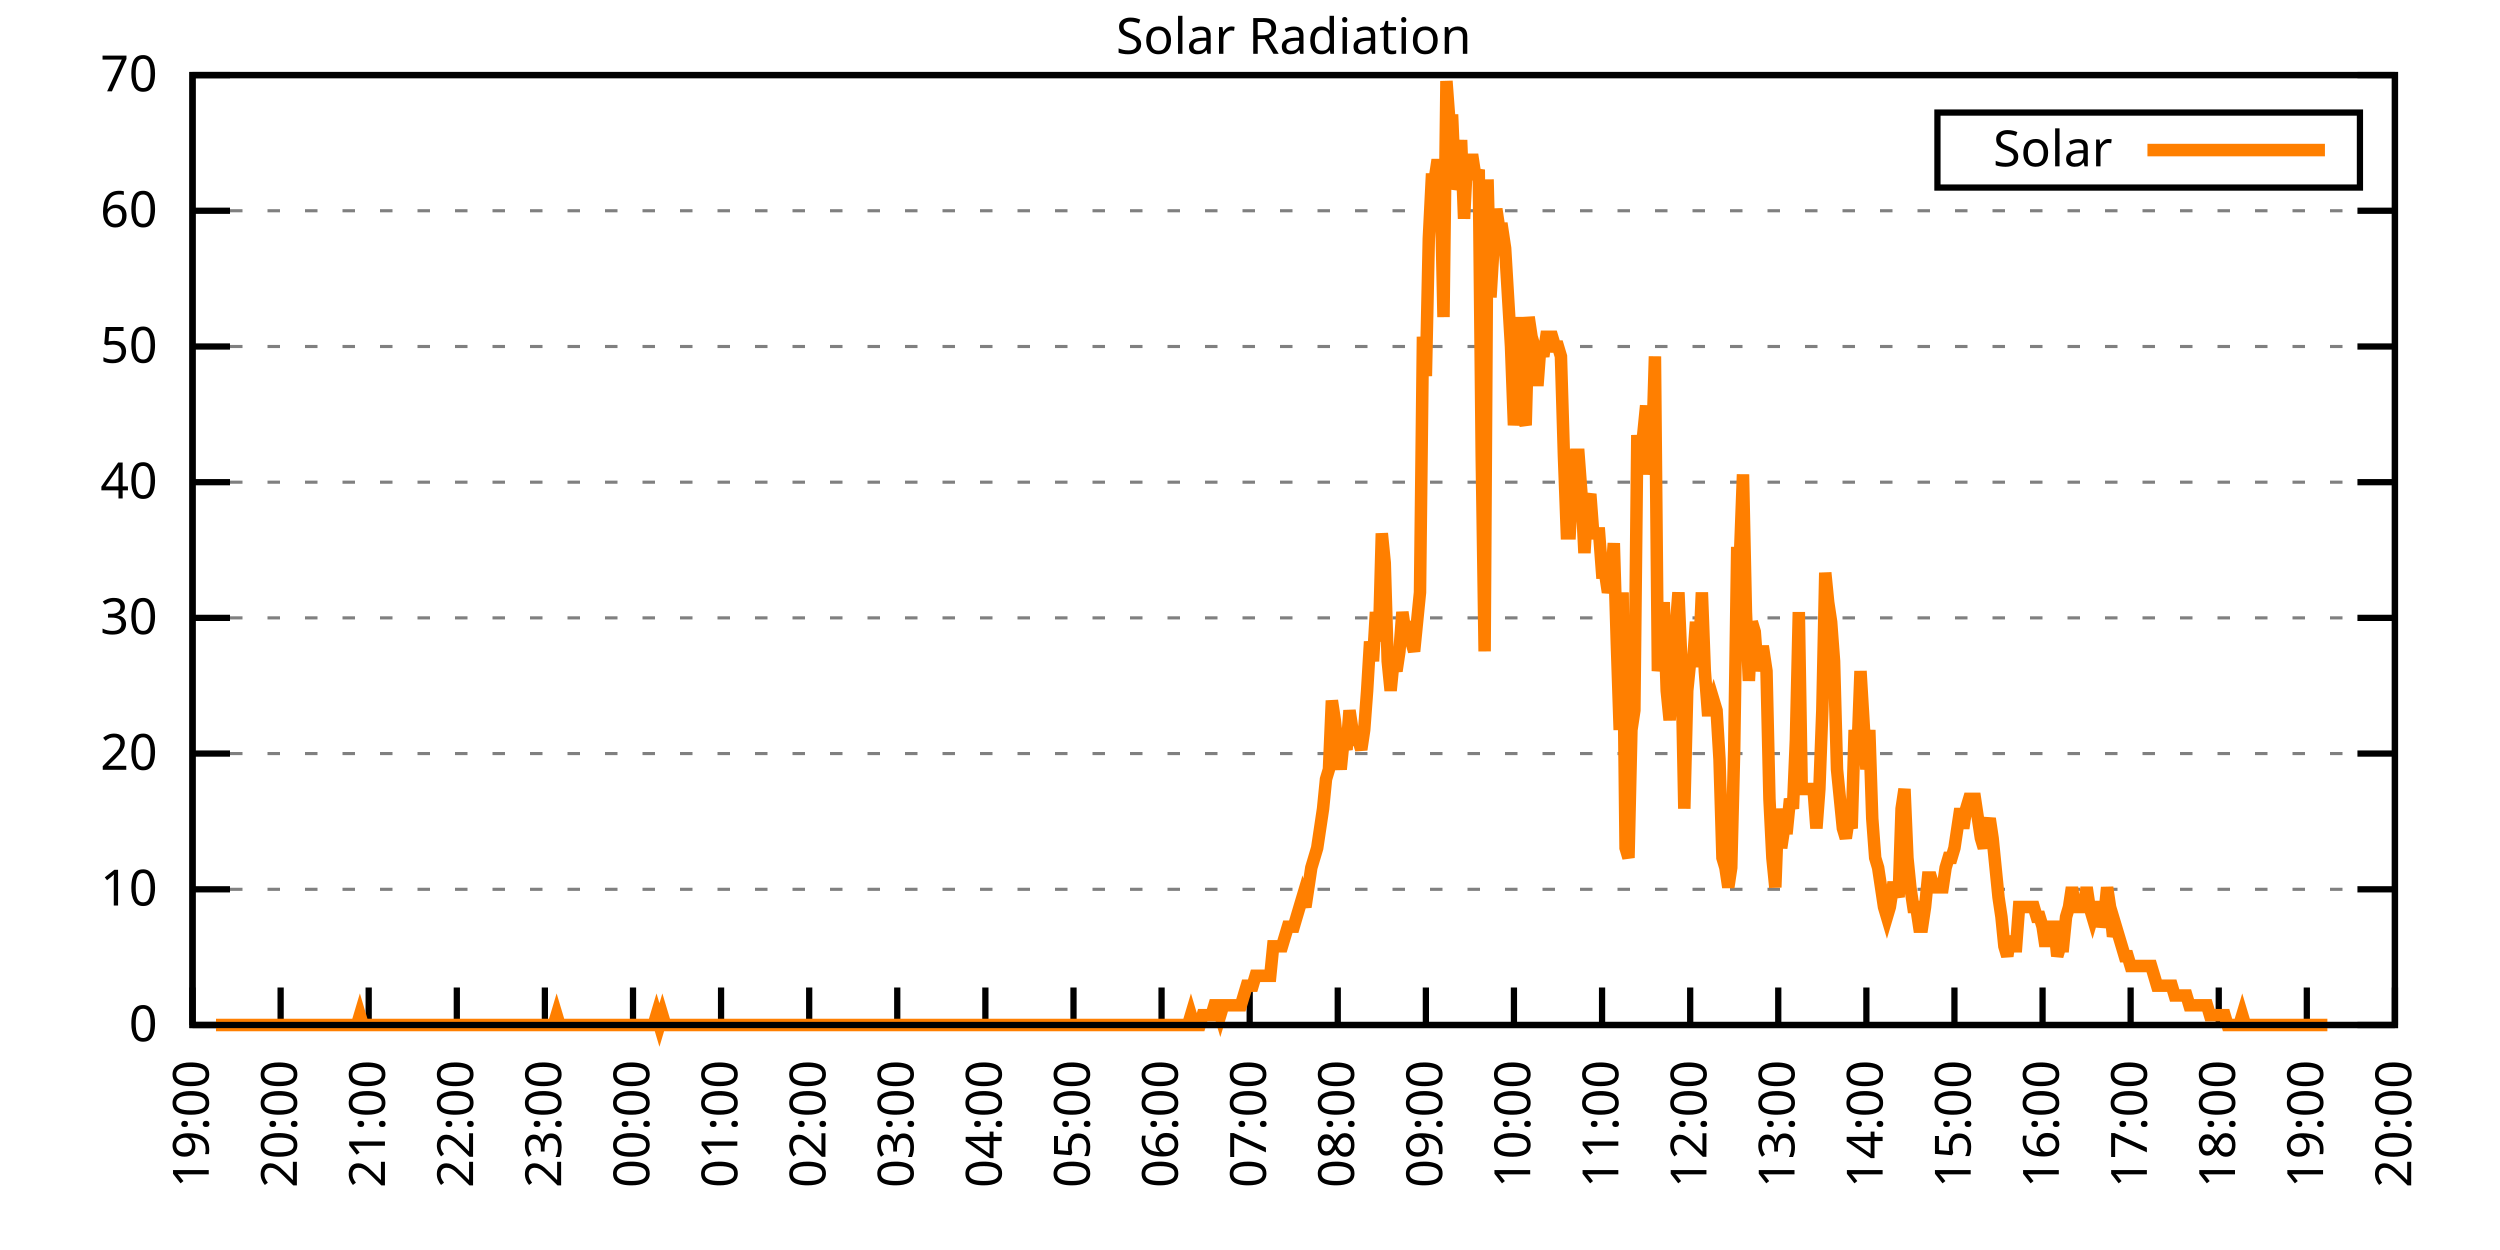
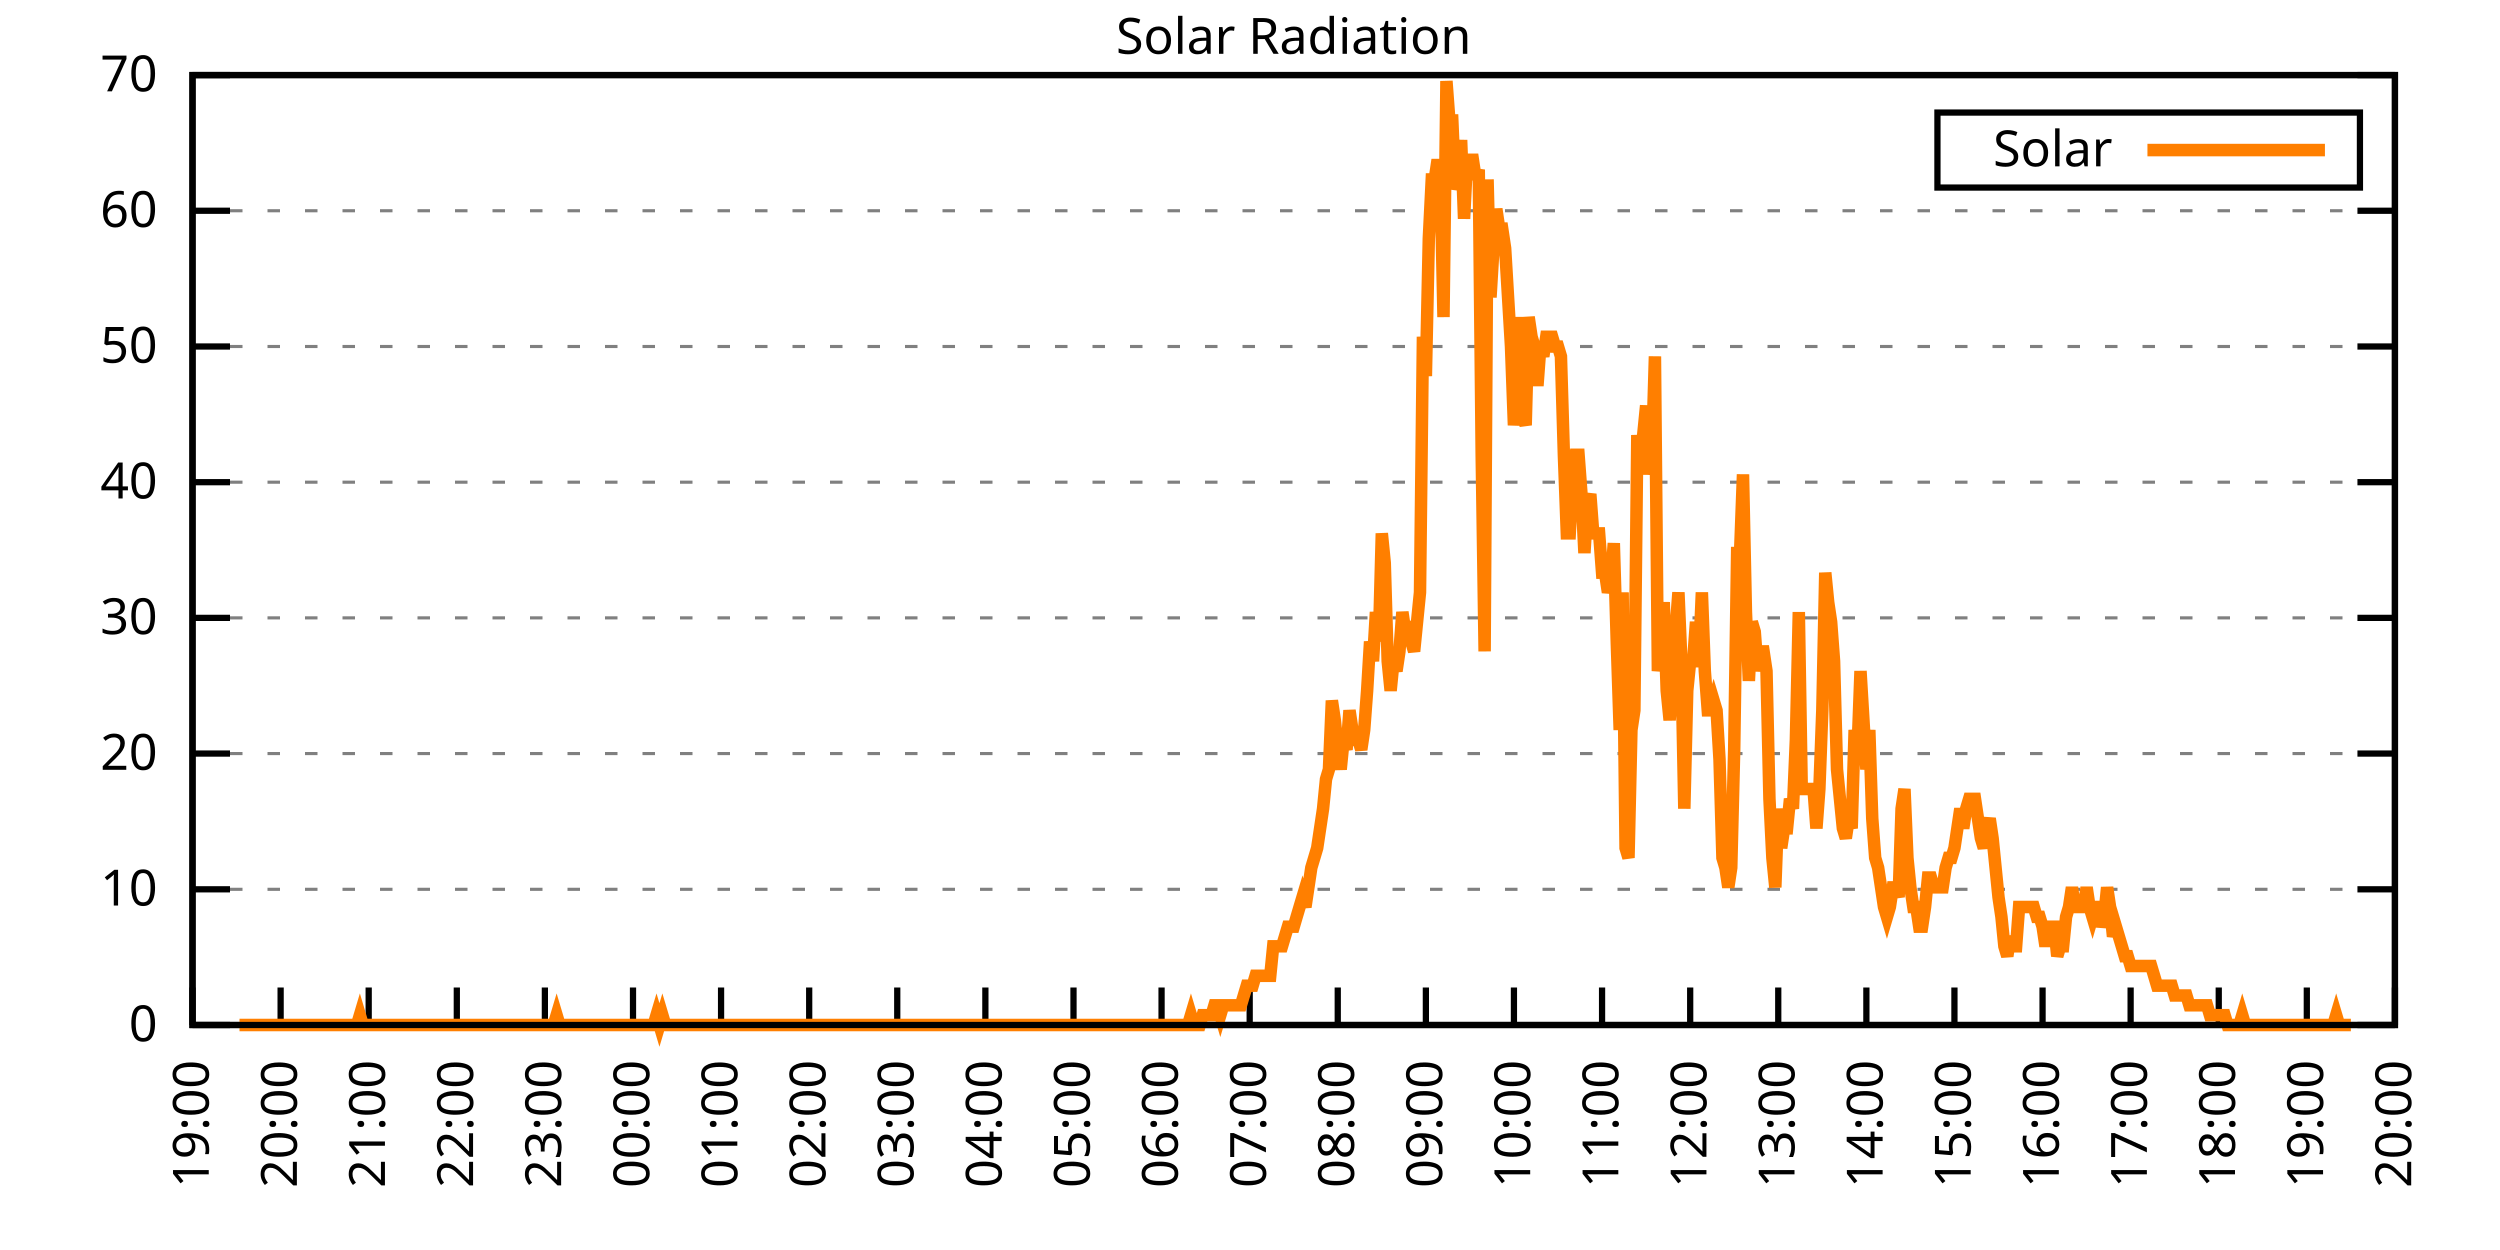
<svg xmlns="http://www.w3.org/2000/svg" xmlns:xlink="http://www.w3.org/1999/xlink" width="400" height="200" viewBox="0 0 400 200">
  <g id="gnuplot_canvas">
    <rect x="0" y="0" width="400" height="200" fill="none" />
    <defs>
      <circle id="gpDot" r="0.5" stroke-width="0.5" stroke="currentColor" />
      <path id="gpPt0" stroke-width="0.333" stroke="currentColor" d="M-1,0 h2 M0,-1 v2" />
      <path id="gpPt1" stroke-width="0.333" stroke="currentColor" d="M-1,-1 L1,1 M1,-1 L-1,1" />
      <path id="gpPt2" stroke-width="0.333" stroke="currentColor" d="M-1,0 L1,0 M0,-1 L0,1 M-1,-1 L1,1 M-1,1 L1,-1" />
      <rect id="gpPt3" stroke-width="0.333" stroke="currentColor" x="-1" y="-1" width="2" height="2" />
      <rect id="gpPt4" stroke-width="0.333" stroke="currentColor" fill="currentColor" x="-1" y="-1" width="2" height="2" />
      <circle id="gpPt5" stroke-width="0.333" stroke="currentColor" cx="0" cy="0" r="1" />
      <use xlink:href="#gpPt5" id="gpPt6" fill="currentColor" stroke="none" />
      <path id="gpPt7" stroke-width="0.333" stroke="currentColor" d="M0,-1.33 L-1.33,0.67 L1.33,0.67 z" />
      <use xlink:href="#gpPt7" id="gpPt8" fill="currentColor" stroke="none" />
      <use xlink:href="#gpPt7" id="gpPt9" stroke="currentColor" transform="rotate(180)" />
      <use xlink:href="#gpPt9" id="gpPt10" fill="currentColor" stroke="none" />
      <use xlink:href="#gpPt3" id="gpPt11" stroke="currentColor" transform="rotate(45)" />
      <use xlink:href="#gpPt11" id="gpPt12" fill="currentColor" stroke="none" />
      <path id="gpPt13" stroke-width="0.333" stroke="currentColor" d="M0,1.330 L1.265,0.411 L0.782,-1.067 L-0.782,-1.076 L-1.265,0.411 z" />
      <use xlink:href="#gpPt13" id="gpPt14" fill="currentColor" stroke="none" />
      <filter id="textbox" filterUnits="objectBoundingBox" x="0" y="0" height="1" width="1">
        <feFlood flood-color="white" flood-opacity="1" result="bgnd" />
        <feComposite in="SourceGraphic" in2="bgnd" operator="atop" />
      </filter>
      <filter id="greybox" filterUnits="objectBoundingBox" x="0" y="0" height="1" width="1">
        <feFlood flood-color="lightgrey" flood-opacity="1" result="grey" />
        <feComposite in="SourceGraphic" in2="grey" operator="atop" />
      </filter>
    </defs>
    <g fill="none" color="white" stroke="currentColor" stroke-width="1.00" stroke-linecap="butt" stroke-linejoin="miter">
</g>
    <g fill="none" color="black" stroke="currentColor" stroke-width="1.00" stroke-linecap="butt" stroke-linejoin="miter">
      <g stroke="none" shape-rendering="crispEdges">
        <polygon fill="rgb(255, 255, 255)" points="30.80,164.00 383.18,164.00 383.18,12.02 30.80,12.02 " />
      </g>
    </g>
    <g fill="none" color="black" stroke="currentColor" stroke-width="1.00" stroke-linecap="butt" stroke-linejoin="miter">
</g>
    <g fill="none" color="black" stroke="black" stroke-width="0.50" stroke-linecap="butt" stroke-linejoin="miter">
</g>
    <g fill="none" color="gray" stroke="currentColor" stroke-width="0.50" stroke-linecap="butt" stroke-linejoin="miter">
      <path stroke="gray" stroke-dasharray="2,4" class="gridline" d="M30.80,164.00 L383.19,164.00  " />
    </g>
    <g fill="none" color="gray" stroke="gray" stroke-width="1.00" stroke-linecap="butt" stroke-linejoin="miter">
</g>
    <g fill="none" color="black" stroke="currentColor" stroke-width="1.00" stroke-linecap="butt" stroke-linejoin="miter">
      <path stroke="black" d="M30.80,164.00 L36.80,164.00 M383.19,164.00 L377.19,164.00  " />
      <g transform="translate(25.20,166.60)" stroke="none" fill="black" font-family="Sans" font-size="8.00" text-anchor="end">
        <text>
          <tspan font-family="Sans"> 0</tspan>
        </text>
      </g>
    </g>
    <g fill="none" color="black" stroke="currentColor" stroke-width="1.00" stroke-linecap="butt" stroke-linejoin="miter">
</g>
    <g fill="none" color="black" stroke="black" stroke-width="0.50" stroke-linecap="butt" stroke-linejoin="miter">
</g>
    <g fill="none" color="gray" stroke="currentColor" stroke-width="0.50" stroke-linecap="butt" stroke-linejoin="miter">
      <path stroke="gray" stroke-dasharray="2,4" class="gridline" d="M30.80,142.29 L383.19,142.29  " />
    </g>
    <g fill="none" color="gray" stroke="gray" stroke-width="1.00" stroke-linecap="butt" stroke-linejoin="miter">
</g>
    <g fill="none" color="black" stroke="currentColor" stroke-width="1.00" stroke-linecap="butt" stroke-linejoin="miter">
      <path stroke="black" d="M30.80,142.29 L36.80,142.29 M383.19,142.29 L377.19,142.29  " />
      <g transform="translate(25.20,144.89)" stroke="none" fill="black" font-family="Sans" font-size="8.00" text-anchor="end">
        <text>
          <tspan font-family="Sans"> 10</tspan>
        </text>
      </g>
    </g>
    <g fill="none" color="black" stroke="currentColor" stroke-width="1.00" stroke-linecap="butt" stroke-linejoin="miter">
</g>
    <g fill="none" color="black" stroke="black" stroke-width="0.50" stroke-linecap="butt" stroke-linejoin="miter">
</g>
    <g fill="none" color="gray" stroke="currentColor" stroke-width="0.50" stroke-linecap="butt" stroke-linejoin="miter">
      <path stroke="gray" stroke-dasharray="2,4" class="gridline" d="M30.80,120.57 L383.19,120.57  " />
    </g>
    <g fill="none" color="gray" stroke="gray" stroke-width="1.00" stroke-linecap="butt" stroke-linejoin="miter">
</g>
    <g fill="none" color="black" stroke="currentColor" stroke-width="1.00" stroke-linecap="butt" stroke-linejoin="miter">
      <path stroke="black" d="M30.80,120.57 L36.80,120.57 M383.19,120.57 L377.19,120.57  " />
      <g transform="translate(25.20,123.17)" stroke="none" fill="black" font-family="Sans" font-size="8.00" text-anchor="end">
        <text>
          <tspan font-family="Sans"> 20</tspan>
        </text>
      </g>
    </g>
    <g fill="none" color="black" stroke="currentColor" stroke-width="1.00" stroke-linecap="butt" stroke-linejoin="miter">
</g>
    <g fill="none" color="black" stroke="black" stroke-width="0.50" stroke-linecap="butt" stroke-linejoin="miter">
</g>
    <g fill="none" color="gray" stroke="currentColor" stroke-width="0.50" stroke-linecap="butt" stroke-linejoin="miter">
      <path stroke="gray" stroke-dasharray="2,4" class="gridline" d="M30.80,98.86 L383.19,98.86  " />
    </g>
    <g fill="none" color="gray" stroke="gray" stroke-width="1.00" stroke-linecap="butt" stroke-linejoin="miter">
</g>
    <g fill="none" color="black" stroke="currentColor" stroke-width="1.00" stroke-linecap="butt" stroke-linejoin="miter">
      <path stroke="black" d="M30.80,98.86 L36.80,98.86 M383.19,98.86 L377.19,98.86  " />
      <g transform="translate(25.20,101.46)" stroke="none" fill="black" font-family="Sans" font-size="8.00" text-anchor="end">
        <text>
          <tspan font-family="Sans"> 30</tspan>
        </text>
      </g>
    </g>
    <g fill="none" color="black" stroke="currentColor" stroke-width="1.00" stroke-linecap="butt" stroke-linejoin="miter">
</g>
    <g fill="none" color="black" stroke="black" stroke-width="0.50" stroke-linecap="butt" stroke-linejoin="miter">
</g>
    <g fill="none" color="gray" stroke="currentColor" stroke-width="0.50" stroke-linecap="butt" stroke-linejoin="miter">
      <path stroke="gray" stroke-dasharray="2,4" class="gridline" d="M30.80,77.15 L383.19,77.15  " />
    </g>
    <g fill="none" color="gray" stroke="gray" stroke-width="1.00" stroke-linecap="butt" stroke-linejoin="miter">
</g>
    <g fill="none" color="black" stroke="currentColor" stroke-width="1.00" stroke-linecap="butt" stroke-linejoin="miter">
      <path stroke="black" d="M30.80,77.15 L36.80,77.15 M383.19,77.15 L377.19,77.15  " />
      <g transform="translate(25.20,79.75)" stroke="none" fill="black" font-family="Sans" font-size="8.00" text-anchor="end">
        <text>
          <tspan font-family="Sans"> 40</tspan>
        </text>
      </g>
    </g>
    <g fill="none" color="black" stroke="currentColor" stroke-width="1.00" stroke-linecap="butt" stroke-linejoin="miter">
</g>
    <g fill="none" color="black" stroke="black" stroke-width="0.50" stroke-linecap="butt" stroke-linejoin="miter">
</g>
    <g fill="none" color="gray" stroke="currentColor" stroke-width="0.50" stroke-linecap="butt" stroke-linejoin="miter">
      <path stroke="gray" stroke-dasharray="2,4" class="gridline" d="M30.80,55.44 L383.19,55.44  " />
    </g>
    <g fill="none" color="gray" stroke="gray" stroke-width="1.00" stroke-linecap="butt" stroke-linejoin="miter">
</g>
    <g fill="none" color="black" stroke="currentColor" stroke-width="1.00" stroke-linecap="butt" stroke-linejoin="miter">
      <path stroke="black" d="M30.80,55.44 L36.80,55.44 M383.19,55.44 L377.19,55.44  " />
      <g transform="translate(25.20,58.04)" stroke="none" fill="black" font-family="Sans" font-size="8.00" text-anchor="end">
        <text>
          <tspan font-family="Sans"> 50</tspan>
        </text>
      </g>
    </g>
    <g fill="none" color="black" stroke="currentColor" stroke-width="1.00" stroke-linecap="butt" stroke-linejoin="miter">
</g>
    <g fill="none" color="black" stroke="black" stroke-width="0.50" stroke-linecap="butt" stroke-linejoin="miter">
</g>
    <g fill="none" color="gray" stroke="currentColor" stroke-width="0.50" stroke-linecap="butt" stroke-linejoin="miter">
      <path stroke="gray" stroke-dasharray="2,4" class="gridline" d="M30.80,33.72 L383.19,33.72  " />
    </g>
    <g fill="none" color="gray" stroke="gray" stroke-width="1.00" stroke-linecap="butt" stroke-linejoin="miter">
</g>
    <g fill="none" color="black" stroke="currentColor" stroke-width="1.00" stroke-linecap="butt" stroke-linejoin="miter">
      <path stroke="black" d="M30.80,33.72 L36.80,33.72 M383.19,33.72 L377.19,33.72  " />
      <g transform="translate(25.20,36.32)" stroke="none" fill="black" font-family="Sans" font-size="8.00" text-anchor="end">
        <text>
          <tspan font-family="Sans"> 60</tspan>
        </text>
      </g>
    </g>
    <g fill="none" color="black" stroke="currentColor" stroke-width="1.00" stroke-linecap="butt" stroke-linejoin="miter">
</g>
    <g fill="none" color="black" stroke="black" stroke-width="0.50" stroke-linecap="butt" stroke-linejoin="miter">
</g>
    <g fill="none" color="gray" stroke="currentColor" stroke-width="0.50" stroke-linecap="butt" stroke-linejoin="miter">
      <path stroke="gray" stroke-dasharray="2,4" class="gridline" d="M30.80,12.01 L383.19,12.01  " />
    </g>
    <g fill="none" color="gray" stroke="gray" stroke-width="1.00" stroke-linecap="butt" stroke-linejoin="miter">
</g>
    <g fill="none" color="black" stroke="currentColor" stroke-width="1.00" stroke-linecap="butt" stroke-linejoin="miter">
      <path stroke="black" d="M30.80,12.01 L36.80,12.01 M383.19,12.01 L377.19,12.01  " />
      <g transform="translate(25.20,14.61)" stroke="none" fill="black" font-family="Sans" font-size="8.00" text-anchor="end">
        <text>
          <tspan font-family="Sans"> 70</tspan>
        </text>
      </g>
    </g>
    <g fill="none" color="black" stroke="currentColor" stroke-width="1.00" stroke-linecap="butt" stroke-linejoin="miter">
      <path stroke="black" d="M30.80,164.00 L30.80,158.00  " />
      <g transform="translate(33.40,169.60) rotate(270.00)" stroke="none" fill="black" font-family="Sans" font-size="8.00" text-anchor="end">
        <text>
          <tspan font-family="Sans">19:00</tspan>
        </text>
      </g>
    </g>
    <g fill="none" color="black" stroke="currentColor" stroke-width="1.00" stroke-linecap="butt" stroke-linejoin="miter">
      <path stroke="black" d="M44.90,164.00 L44.90,158.00  " />
      <g transform="translate(47.50,169.60) rotate(270.00)" stroke="none" fill="black" font-family="Sans" font-size="8.00" text-anchor="end">
        <text>
          <tspan font-family="Sans">20:00</tspan>
        </text>
      </g>
    </g>
    <g fill="none" color="black" stroke="currentColor" stroke-width="1.00" stroke-linecap="butt" stroke-linejoin="miter">
      <path stroke="black" d="M58.99,164.00 L58.99,158.00  " />
      <g transform="translate(61.59,169.60) rotate(270.00)" stroke="none" fill="black" font-family="Sans" font-size="8.00" text-anchor="end">
        <text>
          <tspan font-family="Sans">21:00</tspan>
        </text>
      </g>
    </g>
    <g fill="none" color="black" stroke="currentColor" stroke-width="1.00" stroke-linecap="butt" stroke-linejoin="miter">
      <path stroke="black" d="M73.09,164.00 L73.09,158.00  " />
      <g transform="translate(75.69,169.60) rotate(270.00)" stroke="none" fill="black" font-family="Sans" font-size="8.00" text-anchor="end">
        <text>
          <tspan font-family="Sans">22:00</tspan>
        </text>
      </g>
    </g>
    <g fill="none" color="black" stroke="currentColor" stroke-width="1.00" stroke-linecap="butt" stroke-linejoin="miter">
      <path stroke="black" d="M87.18,164.00 L87.18,158.00  " />
      <g transform="translate(89.78,169.60) rotate(270.00)" stroke="none" fill="black" font-family="Sans" font-size="8.00" text-anchor="end">
        <text>
          <tspan font-family="Sans">23:00</tspan>
        </text>
      </g>
    </g>
    <g fill="none" color="black" stroke="currentColor" stroke-width="1.00" stroke-linecap="butt" stroke-linejoin="miter">
      <path stroke="black" d="M101.28,164.00 L101.28,158.00  " />
      <g transform="translate(103.88,169.60) rotate(270.00)" stroke="none" fill="black" font-family="Sans" font-size="8.00" text-anchor="end">
        <text>
          <tspan font-family="Sans">00:00</tspan>
        </text>
      </g>
    </g>
    <g fill="none" color="black" stroke="currentColor" stroke-width="1.00" stroke-linecap="butt" stroke-linejoin="miter">
      <path stroke="black" d="M115.37,164.00 L115.37,158.00  " />
      <g transform="translate(117.97,169.60) rotate(270.00)" stroke="none" fill="black" font-family="Sans" font-size="8.00" text-anchor="end">
        <text>
          <tspan font-family="Sans">01:00</tspan>
        </text>
      </g>
    </g>
    <g fill="none" color="black" stroke="currentColor" stroke-width="1.00" stroke-linecap="butt" stroke-linejoin="miter">
      <path stroke="black" d="M129.47,164.00 L129.47,158.00  " />
      <g transform="translate(132.07,169.60) rotate(270.00)" stroke="none" fill="black" font-family="Sans" font-size="8.00" text-anchor="end">
        <text>
          <tspan font-family="Sans">02:00</tspan>
        </text>
      </g>
    </g>
    <g fill="none" color="black" stroke="currentColor" stroke-width="1.00" stroke-linecap="butt" stroke-linejoin="miter">
      <path stroke="black" d="M143.56,164.00 L143.56,158.00  " />
      <g transform="translate(146.16,169.60) rotate(270.00)" stroke="none" fill="black" font-family="Sans" font-size="8.00" text-anchor="end">
        <text>
          <tspan font-family="Sans">03:00</tspan>
        </text>
      </g>
    </g>
    <g fill="none" color="black" stroke="currentColor" stroke-width="1.00" stroke-linecap="butt" stroke-linejoin="miter">
      <path stroke="black" d="M157.66,164.00 L157.66,158.00  " />
      <g transform="translate(160.26,169.60) rotate(270.00)" stroke="none" fill="black" font-family="Sans" font-size="8.00" text-anchor="end">
        <text>
          <tspan font-family="Sans">04:00</tspan>
        </text>
      </g>
    </g>
    <g fill="none" color="black" stroke="currentColor" stroke-width="1.00" stroke-linecap="butt" stroke-linejoin="miter">
      <path stroke="black" d="M171.76,164.00 L171.76,158.00  " />
      <g transform="translate(174.36,169.60) rotate(270.00)" stroke="none" fill="black" font-family="Sans" font-size="8.00" text-anchor="end">
        <text>
          <tspan font-family="Sans">05:00</tspan>
        </text>
      </g>
    </g>
    <g fill="none" color="black" stroke="currentColor" stroke-width="1.00" stroke-linecap="butt" stroke-linejoin="miter">
      <path stroke="black" d="M185.85,164.00 L185.85,158.00  " />
      <g transform="translate(188.45,169.60) rotate(270.00)" stroke="none" fill="black" font-family="Sans" font-size="8.00" text-anchor="end">
        <text>
          <tspan font-family="Sans">06:00</tspan>
        </text>
      </g>
    </g>
    <g fill="none" color="black" stroke="currentColor" stroke-width="1.00" stroke-linecap="butt" stroke-linejoin="miter">
      <path stroke="black" d="M199.95,164.00 L199.95,158.00  " />
      <g transform="translate(202.55,169.60) rotate(270.00)" stroke="none" fill="black" font-family="Sans" font-size="8.00" text-anchor="end">
        <text>
          <tspan font-family="Sans">07:00</tspan>
        </text>
      </g>
    </g>
    <g fill="none" color="black" stroke="currentColor" stroke-width="1.00" stroke-linecap="butt" stroke-linejoin="miter">
      <path stroke="black" d="M214.04,164.00 L214.04,158.00  " />
      <g transform="translate(216.64,169.60) rotate(270.00)" stroke="none" fill="black" font-family="Sans" font-size="8.00" text-anchor="end">
        <text>
          <tspan font-family="Sans">08:00</tspan>
        </text>
      </g>
    </g>
    <g fill="none" color="black" stroke="currentColor" stroke-width="1.00" stroke-linecap="butt" stroke-linejoin="miter">
      <path stroke="black" d="M228.14,164.00 L228.14,158.00  " />
      <g transform="translate(230.74,169.60) rotate(270.00)" stroke="none" fill="black" font-family="Sans" font-size="8.00" text-anchor="end">
        <text>
          <tspan font-family="Sans">09:00</tspan>
        </text>
      </g>
    </g>
    <g fill="none" color="black" stroke="currentColor" stroke-width="1.00" stroke-linecap="butt" stroke-linejoin="miter">
      <path stroke="black" d="M242.23,164.00 L242.23,158.00  " />
      <g transform="translate(244.83,169.60) rotate(270.00)" stroke="none" fill="black" font-family="Sans" font-size="8.00" text-anchor="end">
        <text>
          <tspan font-family="Sans">10:00</tspan>
        </text>
      </g>
    </g>
    <g fill="none" color="black" stroke="currentColor" stroke-width="1.00" stroke-linecap="butt" stroke-linejoin="miter">
      <path stroke="black" d="M256.33,164.00 L256.33,158.00  " />
      <g transform="translate(258.93,169.60) rotate(270.00)" stroke="none" fill="black" font-family="Sans" font-size="8.00" text-anchor="end">
        <text>
          <tspan font-family="Sans">11:00</tspan>
        </text>
      </g>
    </g>
    <g fill="none" color="black" stroke="currentColor" stroke-width="1.00" stroke-linecap="butt" stroke-linejoin="miter">
      <path stroke="black" d="M270.43,164.00 L270.43,158.00  " />
      <g transform="translate(273.03,169.60) rotate(270.00)" stroke="none" fill="black" font-family="Sans" font-size="8.00" text-anchor="end">
        <text>
          <tspan font-family="Sans">12:00</tspan>
        </text>
      </g>
    </g>
    <g fill="none" color="black" stroke="currentColor" stroke-width="1.00" stroke-linecap="butt" stroke-linejoin="miter">
      <path stroke="black" d="M284.52,164.00 L284.52,158.00  " />
      <g transform="translate(287.12,169.60) rotate(270.00)" stroke="none" fill="black" font-family="Sans" font-size="8.00" text-anchor="end">
        <text>
          <tspan font-family="Sans">13:00</tspan>
        </text>
      </g>
    </g>
    <g fill="none" color="black" stroke="currentColor" stroke-width="1.00" stroke-linecap="butt" stroke-linejoin="miter">
      <path stroke="black" d="M298.62,164.00 L298.62,158.00  " />
      <g transform="translate(301.22,169.60) rotate(270.00)" stroke="none" fill="black" font-family="Sans" font-size="8.00" text-anchor="end">
        <text>
          <tspan font-family="Sans">14:00</tspan>
        </text>
      </g>
    </g>
    <g fill="none" color="black" stroke="currentColor" stroke-width="1.00" stroke-linecap="butt" stroke-linejoin="miter">
      <path stroke="black" d="M312.71,164.00 L312.71,158.00  " />
      <g transform="translate(315.31,169.60) rotate(270.00)" stroke="none" fill="black" font-family="Sans" font-size="8.00" text-anchor="end">
        <text>
          <tspan font-family="Sans">15:00</tspan>
        </text>
      </g>
    </g>
    <g fill="none" color="black" stroke="currentColor" stroke-width="1.00" stroke-linecap="butt" stroke-linejoin="miter">
      <path stroke="black" d="M326.81,164.00 L326.81,158.00  " />
      <g transform="translate(329.41,169.60) rotate(270.00)" stroke="none" fill="black" font-family="Sans" font-size="8.00" text-anchor="end">
        <text>
          <tspan font-family="Sans">16:00</tspan>
        </text>
      </g>
    </g>
    <g fill="none" color="black" stroke="currentColor" stroke-width="1.00" stroke-linecap="butt" stroke-linejoin="miter">
      <path stroke="black" d="M340.90,164.00 L340.90,158.00  " />
      <g transform="translate(343.50,169.60) rotate(270.00)" stroke="none" fill="black" font-family="Sans" font-size="8.00" text-anchor="end">
        <text>
          <tspan font-family="Sans">17:00</tspan>
        </text>
      </g>
    </g>
    <g fill="none" color="black" stroke="currentColor" stroke-width="1.00" stroke-linecap="butt" stroke-linejoin="miter">
      <path stroke="black" d="M355.00,164.00 L355.00,158.00  " />
      <g transform="translate(357.60,169.60) rotate(270.00)" stroke="none" fill="black" font-family="Sans" font-size="8.00" text-anchor="end">
        <text>
          <tspan font-family="Sans">18:00</tspan>
        </text>
      </g>
    </g>
    <g fill="none" color="black" stroke="currentColor" stroke-width="1.00" stroke-linecap="butt" stroke-linejoin="miter">
      <path stroke="black" d="M369.09,164.00 L369.09,158.00  " />
      <g transform="translate(371.69,169.60) rotate(270.00)" stroke="none" fill="black" font-family="Sans" font-size="8.00" text-anchor="end">
        <text>
          <tspan font-family="Sans">19:00</tspan>
        </text>
      </g>
    </g>
    <g fill="none" color="black" stroke="currentColor" stroke-width="1.00" stroke-linecap="butt" stroke-linejoin="miter">
      <path stroke="black" d="M383.19,164.00 L383.19,158.00  " />
      <g transform="translate(385.79,169.60) rotate(270.00)" stroke="none" fill="black" font-family="Sans" font-size="8.00" text-anchor="end">
        <text>
          <tspan font-family="Sans">20:00</tspan>
        </text>
      </g>
    </g>
    <g fill="none" color="black" stroke="currentColor" stroke-width="1.00" stroke-linecap="butt" stroke-linejoin="miter">
</g>
    <g fill="none" color="black" stroke="currentColor" stroke-width="1.00" stroke-linecap="butt" stroke-linejoin="miter">
      <path stroke="black" d="M30.80,12.01 L30.80,164.00 L383.19,164.00 L383.19,12.01 L30.80,12.01 Z  " />
    </g>
    <g fill="none" color="black" stroke="currentColor" stroke-width="1.00" stroke-linecap="butt" stroke-linejoin="miter">
</g>
    <g fill="none" color="black" stroke="currentColor" stroke-width="1.00" stroke-linecap="butt" stroke-linejoin="miter">
      <path stroke="black" d="M309.99,30.01 L309.99,18.01 L377.59,18.01 L377.59,30.01 L309.99,30.01 Z  " />
    </g>
    <g id="Solar_Radiation_plot_1">
      <g fill="none" color="white" stroke="black" stroke-width="2.00" stroke-linecap="butt" stroke-linejoin="miter">
</g>
      <g fill="none" color="black" stroke="currentColor" stroke-width="2.00" stroke-linecap="butt" stroke-linejoin="miter">
        <g transform="translate(337.99,26.61)" stroke="none" fill="black" font-family="Sans" font-size="8.00" text-anchor="end">
          <text>
            <tspan font-family="Sans">Solar</tspan>
          </text>
        </g>
      </g>
      <g fill="none" color="black" stroke="currentColor" stroke-width="2.00" stroke-linecap="butt" stroke-linejoin="miter">
-         <path stroke="rgb(255, 127,   0)" d="M343.59,24.01 L371.99,24.01 M34.56,164.00 L35.03,164.00 L35.50,164.00 L35.97,164.00 L36.44,164.00 L36.91,164.00   L37.38,164.00 L37.85,164.00 L38.32,164.00 L38.79,164.00 L39.26,164.00 L39.73,164.00 L40.20,164.00 L40.67,164.00   L41.14,164.00 L41.61,164.00 L42.08,164.00 L42.55,164.00 L43.02,164.00 L43.49,164.00 L43.96,164.00 L44.43,164.00   L44.90,164.00 L45.37,164.00 L45.84,164.00 L46.31,164.00 L46.78,164.00 L47.24,164.00 L47.71,164.00 L48.18,164.00   L48.65,164.00 L49.12,164.00 L49.59,164.00 L50.06,164.00 L50.53,164.00 L51.00,164.00 L51.47,164.00 L51.94,164.00   L52.41,164.00 L52.88,164.00 L53.35,164.00 L53.82,164.00 L54.29,164.00 L54.76,164.00 L55.23,164.00 L55.70,164.00   L56.17,164.00 L56.64,164.00 L57.11,164.00 L57.58,162.43 L58.05,164.00 L58.52,164.00 L58.99,164.00 L59.46,164.00   L59.93,164.00 L60.40,164.00 L60.87,164.00 L61.34,164.00 L61.81,164.00 L62.28,164.00 L62.75,164.00 L63.22,164.00   L63.69,164.00 L64.16,164.00 L64.63,164.00 L65.10,164.00 L65.57,164.00 L66.04,164.00 L66.51,164.00 L66.98,164.00   L67.45,164.00 L67.92,164.00 L68.39,164.00 L68.86,164.00 L69.33,164.00 L69.80,164.00 L70.27,164.00 L70.74,164.00   L71.21,164.00 L71.68,164.00 L72.15,164.00 L72.62,164.00 L73.09,164.00 L73.56,164.00 L74.03,164.00 L74.50,164.00   L74.97,164.00 L75.44,164.00 L75.91,164.00 L76.38,164.00 L76.85,164.00 L77.32,164.00 L77.79,164.00 L78.26,164.00   L78.73,164.00 L79.19,164.00 L79.66,164.00 L80.13,164.00 L80.60,164.00 L81.07,164.00 L81.54,164.00 L82.01,164.00   L82.48,164.00 L82.95,164.00 L83.42,164.00 L83.89,164.00 L84.36,164.00 L84.83,164.00 L85.30,164.00 L85.77,164.00   L86.24,164.00 L86.71,164.00 L87.18,164.00 L87.65,164.00 L88.12,164.00 L88.59,164.00 L89.06,162.43 L89.53,164.00   L90.00,164.00 L90.47,164.00 L90.94,164.00 L91.41,164.00 L91.88,164.00 L92.35,164.00 L92.82,164.00 L93.29,164.00   L93.76,164.00 L94.23,164.00 L94.70,164.00 L95.17,164.00 L95.64,164.00 L96.11,164.00 L96.58,164.00 L97.05,164.00   L97.52,164.00 L97.99,164.00 L98.46,164.00 L98.93,164.00 L99.40,164.00 L99.87,164.00 L100.34,164.00 L100.81,164.00   L101.28,164.00 L101.75,164.00 L102.22,164.00 L102.69,164.00 L103.16,164.00 L103.63,164.00 L104.10,164.00 L104.57,164.00   L105.04,162.43 L105.51,164.00 L105.98,162.43 L106.45,164.00 L106.92,164.00 L107.39,164.00 L107.86,164.00 L108.33,164.00   L108.80,164.00 L109.27,164.00 L109.74,164.00 L110.21,164.00 L110.68,164.00 L111.14,164.00 L111.61,164.00 L112.08,164.00   L112.55,164.00 L113.02,164.00 L113.49,164.00 L113.96,164.00 L114.43,164.00 L114.90,164.00 L115.37,164.00 L115.84,164.00   L116.31,164.00 L116.78,164.00 L117.25,164.00 L117.72,164.00 L118.19,164.00 L118.66,164.00 L119.13,164.00 L119.60,164.00   L120.07,164.00 L120.54,164.00 L121.01,164.00 L121.48,164.00 L121.95,164.00 L122.42,164.00 L122.89,164.00 L123.36,164.00   L123.83,164.00 L124.30,164.00 L124.77,164.00 L125.24,164.00 L125.71,164.00 L126.18,164.00 L126.65,164.00 L127.12,164.00   L127.59,164.00 L128.06,164.00 L128.53,164.00 L129.00,164.00 L129.47,164.00 L129.94,164.00 L130.41,164.00 L130.88,164.00   L131.35,164.00 L131.82,164.00 L132.29,164.00 L132.76,164.00 L133.23,164.00 L133.70,164.00 L134.17,164.00 L134.64,164.00   L135.11,164.00 L135.58,164.00 L136.05,164.00 L136.52,164.00 L136.99,164.00 L137.46,164.00 L137.93,164.00 L138.40,164.00   L138.87,164.00 L139.34,164.00 L139.81,164.00 L140.28,164.00 L140.75,164.00 L141.22,164.00 L141.69,164.00 L142.16,164.00   L142.63,164.00 L143.09,164.00 L143.56,164.00 L144.03,164.00 L144.50,164.00 L144.97,164.00 L145.44,164.00 L145.91,164.00   L146.38,164.00 L146.85,164.00 L147.32,164.00 L147.79,164.00 L148.26,164.00 L148.73,164.00 L149.20,164.00 L149.67,164.00   L150.14,164.00 L150.61,164.00 L151.08,164.00 L151.55,164.00 L152.02,164.00 L152.49,164.00 L152.96,164.00 L153.43,164.00   L153.90,164.00 L154.37,164.00 L154.84,164.00 L155.31,164.00 L155.78,164.00 L156.25,164.00 L156.72,164.00 L157.19,164.00   L157.66,164.00 L158.13,164.00 L158.60,164.00 L159.07,164.00 L159.54,164.00 L160.01,164.00 L160.48,164.00 L160.95,164.00   L161.42,164.00 L161.89,164.00 L162.36,164.00 L162.83,164.00 L163.30,164.00 L163.77,164.00 L164.24,164.00 L164.71,164.00   L165.18,164.00 L165.65,164.00 L166.12,164.00 L166.59,164.00 L167.06,164.00 L167.53,164.00 L168.00,164.00 L168.47,164.00   L168.94,164.00 L169.41,164.00 L169.88,164.00 L170.35,164.00 L170.82,164.00 L171.29,164.00 L171.76,164.00 L172.23,164.00   L172.70,164.00 L173.17,164.00 L173.64,164.00 L174.11,164.00 L174.58,164.00 L175.04,164.00 L175.51,164.00 L175.98,164.00   L176.45,164.00 L176.92,164.00 L177.39,164.00 L177.86,164.00 L178.33,164.00 L178.80,164.00 L179.27,164.00 L179.74,164.00   L180.21,164.00 L180.68,164.00 L181.15,164.00 L181.62,164.00 L182.09,164.00 L182.56,164.00 L183.03,164.00 L183.50,164.00   L183.97,164.00 L184.44,164.00 L184.91,164.00 L185.38,164.00 L185.85,164.00 L186.32,164.00 L186.79,164.00 L187.26,164.00   L187.73,164.00 L188.20,164.00 L188.67,164.00 L189.14,164.00 L189.61,164.00 L190.08,164.00 L190.55,162.43 L191.02,164.00   L191.49,164.00 L191.96,164.00 L192.43,162.43 L192.90,162.43 L193.37,162.43 L193.84,162.43 L194.31,160.85 L194.78,160.85   L195.25,162.43 L195.72,160.85 L196.19,160.85 L196.66,160.85 L197.13,160.85 L197.60,160.85 L198.07,160.85 L198.54,160.85   L199.01,159.28 L199.48,157.71 L199.95,157.71 L200.42,157.71 L200.89,156.13 L201.36,156.13 L201.83,156.13 L202.30,156.13   L202.77,156.13 L203.24,156.13 L203.71,151.41 L204.18,151.41 L204.65,151.41 L205.12,151.41 L205.59,149.84 L206.06,148.27   L206.53,148.27 L207.00,148.27 L207.46,146.70 L207.93,145.12 L208.40,143.55 L208.87,145.12 L209.34,141.98 L209.81,138.83   L210.28,137.26 L210.75,135.68 L211.22,132.54 L211.69,129.39 L212.16,124.67 L212.63,123.10 L213.10,112.09 L213.57,115.23   L214.04,119.95 L214.51,123.10 L214.98,118.38 L215.45,119.95 L215.92,113.66 L216.39,116.80 L216.86,118.38 L217.33,118.38   L217.80,119.95 L218.27,116.80 L218.74,110.51 L219.21,102.65 L219.68,105.79 L220.15,97.93 L220.62,102.65 L221.09,85.34   L221.56,90.06 L222.03,105.79 L222.50,110.51 L222.97,105.79 L223.44,107.37 L223.91,104.22 L224.38,97.93 L224.85,101.07   L225.32,99.50 L225.79,102.65 L226.26,104.22 L226.73,99.50 L227.20,94.78 L227.67,53.88 L228.14,60.17 L228.61,38.15   L229.08,28.71 L229.55,28.71 L230.02,25.56 L230.49,28.71 L230.96,50.73 L231.43,12.97 L231.90,19.27 L232.37,19.27   L232.84,30.28 L233.31,28.71 L233.78,22.41 L234.25,35.00 L234.72,25.56 L235.19,25.56 L235.66,25.56 L236.13,28.71   L236.60,27.13 L237.07,72.76 L237.54,104.22 L238.01,28.71 L238.48,47.58 L238.95,39.72 L239.41,33.43 L239.88,36.57   L240.35,36.57 L240.82,39.72 L241.29,47.58 L241.76,55.45 L242.23,68.04 L242.70,63.32 L243.17,50.73 L243.64,66.46   L244.11,68.04 L244.58,50.73 L245.05,53.88 L245.52,55.45 L245.99,61.74 L246.46,55.45 L246.93,57.02 L247.40,53.88   L247.87,53.88 L248.34,53.88 L248.81,55.45 L249.28,55.45 L249.75,57.02 L250.22,72.76 L250.69,85.34 L251.16,85.34   L251.63,75.90 L252.10,72.76 L252.57,72.76 L253.04,79.05 L253.51,88.49 L253.98,80.62 L254.45,79.05 L254.92,85.34   L255.39,85.34 L255.86,85.34 L256.33,91.63 L256.80,91.63 L257.27,94.78 L257.74,93.21 L258.21,86.91 L258.68,102.65   L259.15,116.80 L259.62,94.78 L260.09,135.68 L260.56,137.26 L261.03,116.80 L261.50,113.66 L261.97,69.61 L262.44,75.90   L262.91,69.61 L263.38,64.89 L263.85,75.90 L264.32,72.76 L264.79,57.02 L265.26,107.37 L265.73,104.22 L266.20,96.35   L266.67,110.51 L267.14,115.23 L267.61,108.94 L268.08,101.07 L268.55,94.78 L269.02,105.79 L269.49,129.39 L269.96,110.51   L270.43,105.79 L270.90,105.79 L271.36,99.50 L271.83,105.79 L272.30,94.78 L272.77,107.37 L273.24,113.66 L273.71,113.66   L274.18,112.09 L274.65,113.66 L275.12,121.52 L275.59,137.26 L276.06,138.83 L276.53,141.98 L277.00,138.83 L277.47,119.95   L277.94,88.49 L278.41,88.49 L278.88,75.90 L279.35,97.93 L279.82,108.94 L280.29,99.50 L280.76,101.07 L281.23,107.37   L281.70,104.22 L282.17,104.22 L282.64,107.37 L283.11,127.82 L283.58,137.26 L284.05,141.98 L284.52,129.39 L284.99,135.68   L285.46,132.54 L285.93,132.54 L286.40,127.82 L286.87,129.39 L287.34,118.38 L287.81,97.93 L288.28,126.24 L288.75,126.24   L289.22,126.24 L289.69,126.24 L290.16,126.24 L290.63,132.54 L291.10,126.24 L291.57,113.66 L292.04,91.63 L292.51,96.35   L292.98,99.50 L293.45,105.79 L293.92,123.10 L294.39,127.82 L294.86,132.54 L295.33,134.11 L295.80,130.96 L296.27,132.54   L296.74,116.80 L297.21,119.95 L297.68,107.37 L298.15,115.23 L298.62,123.10 L299.09,116.80 L299.56,130.96 L300.03,137.26   L300.50,138.83 L300.97,141.98 L301.44,145.12 L301.91,146.70 L302.38,145.12 L302.85,141.98 L303.31,141.98 L303.78,143.55   L304.25,129.39 L304.72,126.24 L305.19,137.26 L305.66,141.98 L306.13,145.12 L306.60,145.12 L307.07,148.27 L307.54,148.27   L308.01,145.12 L308.48,140.40 L308.95,140.40 L309.42,141.98 L309.89,141.98 L310.36,141.98 L310.83,141.98 L311.30,138.83   L311.77,137.26 L312.24,137.26 L312.71,135.68 L313.18,132.54 L313.65,129.39 L314.12,132.54 L314.59,129.39 L315.06,127.82   L315.53,127.82 L316.00,127.82 L316.47,130.96 L316.94,134.11 L317.41,135.68 L317.88,132.54 L318.35,130.96 L318.82,134.11   L319.29,138.83 L319.76,143.55 L320.23,146.70 L320.70,151.41 L321.17,152.99 L321.64,149.84 L322.11,151.41 L322.58,151.41   L323.05,145.12 L323.52,145.12 L323.99,145.12 L324.46,145.12 L324.93,145.12 L325.40,145.12 L325.87,146.70 L326.34,146.70   L326.81,148.27 L327.28,151.41 L327.75,148.27 L328.22,148.27 L328.69,148.27 L329.16,152.99 L329.63,151.41 L330.10,151.41   L330.57,146.70 L331.04,145.12 L331.51,141.98 L331.98,145.12 L332.45,145.12 L332.92,145.12 L333.39,145.12 L333.86,141.98   L334.33,145.12 L334.80,146.70 L335.26,145.12 L335.73,145.12 L336.20,148.27 L336.67,146.70 L337.14,141.98 L337.61,145.12   L338.08,149.84 L338.55,148.27 L339.02,149.84 L339.49,151.41 L339.96,152.99 L340.43,152.99 L340.90,154.56 L341.37,154.56   L341.84,154.56 L342.31,154.56 L342.78,154.56 L343.25,154.56 L343.72,154.56 L344.19,154.56 L344.66,156.13 L345.13,157.71   L345.60,157.71 L346.07,157.71 L346.54,157.71 L347.01,157.71 L347.48,157.71 L347.95,159.28 L348.42,159.28 L348.89,159.28   L349.36,159.28 L349.83,159.28 L350.30,160.85 L350.77,160.85 L351.24,160.85 L351.71,160.85 L352.18,160.85 L352.65,160.85   L353.12,160.85 L353.59,162.43 L354.06,162.43 L354.53,162.43 L355.00,162.43 L355.47,162.43 L355.94,162.43 L356.41,164.00   L356.88,164.00 L357.35,164.00 L357.82,164.00 L358.29,164.00 L358.76,162.43 L359.23,164.00 L359.70,164.00 L360.17,164.00   L360.64,164.00 L361.11,164.00 L361.58,164.00 L362.05,164.00 L362.52,164.00 L362.99,164.00 L363.46,164.00 L363.93,164.00   L364.40,164.00 L364.87,164.00 L365.34,164.00 L365.81,164.00 L366.28,164.00 L366.75,164.00 L367.21,164.00 L367.68,164.00   L368.15,164.00 L368.62,164.00 L369.09,164.00 L369.56,164.00 L370.03,164.00 L370.50,164.00 L370.97,164.00 L371.44,164.00   L371.91,164.00 L372.38,164.00  " />
+         <path stroke="rgb(255, 127,   0)" d="M343.59,24.01 L371.99,24.01 M38.32,164.00 L38.79,164.00 L39.26,164.00 L39.73,164.00 L40.20,164.00 L40.67,164.00   L41.14,164.00 L41.61,164.00 L42.08,164.00 L42.55,164.00 L43.02,164.00 L43.49,164.00 L43.96,164.00 L44.43,164.00   L44.90,164.00 L45.37,164.00 L45.84,164.00 L46.31,164.00 L46.78,164.00 L47.24,164.00 L47.71,164.00 L48.18,164.00   L48.65,164.00 L49.12,164.00 L49.59,164.00 L50.06,164.00 L50.53,164.00 L51.00,164.00 L51.47,164.00 L51.94,164.00   L52.41,164.00 L52.88,164.00 L53.35,164.00 L53.82,164.00 L54.29,164.00 L54.76,164.00 L55.23,164.00 L55.70,164.00   L56.17,164.00 L56.64,164.00 L57.11,164.00 L57.58,162.43 L58.05,164.00 L58.52,164.00 L58.99,164.00 L59.46,164.00   L59.93,164.00 L60.40,164.00 L60.87,164.00 L61.34,164.00 L61.81,164.00 L62.28,164.00 L62.75,164.00 L63.22,164.00   L63.69,164.00 L64.16,164.00 L64.63,164.00 L65.10,164.00 L65.57,164.00 L66.04,164.00 L66.51,164.00 L66.98,164.00   L67.45,164.00 L67.92,164.00 L68.39,164.00 L68.86,164.00 L69.33,164.00 L69.80,164.00 L70.27,164.00 L70.74,164.00   L71.21,164.00 L71.68,164.00 L72.15,164.00 L72.62,164.00 L73.09,164.00 L73.56,164.00 L74.03,164.00 L74.50,164.00   L74.97,164.00 L75.44,164.00 L75.91,164.00 L76.38,164.00 L76.85,164.00 L77.32,164.00 L77.79,164.00 L78.26,164.00   L78.73,164.00 L79.19,164.00 L79.66,164.00 L80.13,164.00 L80.60,164.00 L81.07,164.00 L81.54,164.00 L82.01,164.00   L82.48,164.00 L82.95,164.00 L83.42,164.00 L83.89,164.00 L84.36,164.00 L84.83,164.00 L85.30,164.00 L85.77,164.00   L86.24,164.00 L86.71,164.00 L87.18,164.00 L87.65,164.00 L88.12,164.00 L88.59,164.00 L89.06,162.43 L89.53,164.00   L90.00,164.00 L90.47,164.00 L90.94,164.00 L91.41,164.00 L91.88,164.00 L92.35,164.00 L92.82,164.00 L93.29,164.00   L93.76,164.00 L94.23,164.00 L94.70,164.00 L95.17,164.00 L95.64,164.00 L96.11,164.00 L96.58,164.00 L97.05,164.00   L97.52,164.00 L97.99,164.00 L98.46,164.00 L98.93,164.00 L99.40,164.00 L99.87,164.00 L100.34,164.00 L100.81,164.00   L101.28,164.00 L101.75,164.00 L102.22,164.00 L102.69,164.00 L103.16,164.00 L103.63,164.00 L104.10,164.00 L104.57,164.00   L105.04,162.43 L105.51,164.00 L105.98,162.43 L106.45,164.00 L106.92,164.00 L107.39,164.00 L107.86,164.00 L108.33,164.00   L108.80,164.00 L109.27,164.00 L109.74,164.00 L110.21,164.00 L110.68,164.00 L111.14,164.00 L111.61,164.00 L112.08,164.00   L112.55,164.00 L113.02,164.00 L113.49,164.00 L113.96,164.00 L114.43,164.00 L114.90,164.00 L115.37,164.00 L115.84,164.00   L116.31,164.00 L116.78,164.00 L117.25,164.00 L117.72,164.00 L118.19,164.00 L118.66,164.00 L119.13,164.00 L119.60,164.00   L120.07,164.00 L120.54,164.00 L121.01,164.00 L121.48,164.00 L121.95,164.00 L122.42,164.00 L122.89,164.00 L123.36,164.00   L123.83,164.00 L124.30,164.00 L124.77,164.00 L125.24,164.00 L125.71,164.00 L126.18,164.00 L126.65,164.00 L127.12,164.00   L127.59,164.00 L128.06,164.00 L128.53,164.00 L129.00,164.00 L129.47,164.00 L129.94,164.00 L130.41,164.00 L130.88,164.00   L131.35,164.00 L131.82,164.00 L132.29,164.00 L132.76,164.00 L133.23,164.00 L133.70,164.00 L134.17,164.00 L134.64,164.00   L135.11,164.00 L135.58,164.00 L136.05,164.00 L136.52,164.00 L136.99,164.00 L137.46,164.00 L137.93,164.00 L138.40,164.00   L138.87,164.00 L139.34,164.00 L139.81,164.00 L140.28,164.00 L140.75,164.00 L141.22,164.00 L141.69,164.00 L142.16,164.00   L142.63,164.00 L143.09,164.00 L143.56,164.00 L144.03,164.00 L144.50,164.00 L144.97,164.00 L145.44,164.00 L145.91,164.00   L146.38,164.00 L146.85,164.00 L147.32,164.00 L147.79,164.00 L148.26,164.00 L148.73,164.00 L149.20,164.00 L149.67,164.00   L150.14,164.00 L150.61,164.00 L151.08,164.00 L151.55,164.00 L152.02,164.00 L152.49,164.00 L152.96,164.00 L153.43,164.00   L153.90,164.00 L154.37,164.00 L154.84,164.00 L155.31,164.00 L155.78,164.00 L156.25,164.00 L156.72,164.00 L157.19,164.00   L157.66,164.00 L158.13,164.00 L158.60,164.00 L159.07,164.00 L159.54,164.00 L160.01,164.00 L160.48,164.00 L160.95,164.00   L161.42,164.00 L161.89,164.00 L162.36,164.00 L162.83,164.00 L163.30,164.00 L163.77,164.00 L164.24,164.00 L164.71,164.00   L165.18,164.00 L165.65,164.00 L166.12,164.00 L166.59,164.00 L167.06,164.00 L167.53,164.00 L168.00,164.00 L168.47,164.00   L168.94,164.00 L169.41,164.00 L169.88,164.00 L170.35,164.00 L170.82,164.00 L171.29,164.00 L171.76,164.00 L172.23,164.00   L172.70,164.00 L173.17,164.00 L173.64,164.00 L174.11,164.00 L174.58,164.00 L175.04,164.00 L175.51,164.00 L175.98,164.00   L176.45,164.00 L176.92,164.00 L177.39,164.00 L177.86,164.00 L178.33,164.00 L178.80,164.00 L179.27,164.00 L179.74,164.00   L180.21,164.00 L180.68,164.00 L181.15,164.00 L181.62,164.00 L182.09,164.00 L182.56,164.00 L183.03,164.00 L183.50,164.00   L183.97,164.00 L184.44,164.00 L184.91,164.00 L185.38,164.00 L185.85,164.00 L186.32,164.00 L186.79,164.00 L187.26,164.00   L187.73,164.00 L188.20,164.00 L188.67,164.00 L189.14,164.00 L189.61,164.00 L190.08,164.00 L190.55,162.43 L191.02,164.00   L191.49,164.00 L191.96,164.00 L192.43,162.43 L192.90,162.43 L193.37,162.43 L193.84,162.43 L194.31,160.85 L194.78,160.85   L195.25,162.43 L195.72,160.85 L196.19,160.85 L196.66,160.85 L197.13,160.85 L197.60,160.85 L198.07,160.85 L198.54,160.85   L199.01,159.28 L199.48,157.71 L199.95,157.71 L200.42,157.71 L200.89,156.13 L201.36,156.13 L201.83,156.13 L202.30,156.13   L202.77,156.13 L203.24,156.13 L203.71,151.41 L204.18,151.41 L204.65,151.41 L205.12,151.41 L205.59,149.84 L206.06,148.27   L206.53,148.27 L207.00,148.27 L207.46,146.70 L207.93,145.12 L208.40,143.55 L208.87,145.12 L209.34,141.98 L209.81,138.83   L210.28,137.26 L210.75,135.68 L211.22,132.54 L211.69,129.39 L212.16,124.67 L212.63,123.10 L213.10,112.09 L213.57,115.23   L214.04,119.95 L214.51,123.10 L214.98,118.38 L215.45,119.95 L215.92,113.66 L216.39,116.80 L216.86,118.38 L217.33,118.38   L217.80,119.95 L218.27,116.80 L218.74,110.51 L219.21,102.65 L219.68,105.79 L220.15,97.93 L220.62,102.65 L221.09,85.34   L221.56,90.06 L222.03,105.79 L222.50,110.51 L222.97,105.79 L223.44,107.37 L223.91,104.22 L224.38,97.93 L224.85,101.07   L225.32,99.50 L225.79,102.65 L226.26,104.22 L226.73,99.50 L227.20,94.78 L227.67,53.88 L228.14,60.17 L228.61,38.15   L229.08,28.71 L229.55,28.71 L230.02,25.56 L230.49,28.71 L230.96,50.73 L231.43,12.97 L231.90,19.27 L232.37,19.27   L232.84,30.28 L233.31,28.71 L233.78,22.41 L234.25,35.00 L234.72,25.56 L235.19,25.56 L235.66,25.56 L236.13,28.71   L236.60,27.13 L237.07,72.76 L237.54,104.22 L238.01,28.71 L238.48,47.58 L238.95,39.72 L239.41,33.43 L239.88,36.57   L240.35,36.57 L240.82,39.72 L241.29,47.58 L241.76,55.45 L242.23,68.04 L242.70,63.32 L243.17,50.73 L243.64,66.46   L244.11,68.04 L244.58,50.73 L245.05,53.88 L245.52,55.45 L245.99,61.74 L246.46,55.45 L246.93,57.02 L247.40,53.88   L247.87,53.88 L248.34,53.88 L248.81,55.45 L249.28,55.45 L249.75,57.02 L250.22,72.76 L250.69,85.34 L251.16,85.34   L251.63,75.90 L252.10,72.76 L252.57,72.76 L253.04,79.05 L253.51,88.49 L253.98,80.62 L254.45,79.05 L254.92,85.34   L255.39,85.34 L255.86,85.34 L256.33,91.63 L256.80,91.63 L257.27,94.78 L257.74,93.21 L258.21,86.91 L258.68,102.65   L259.15,116.80 L259.62,94.78 L260.09,135.68 L260.56,137.26 L261.03,116.80 L261.50,113.66 L261.97,69.61 L262.44,75.90   L262.91,69.61 L263.38,64.89 L263.85,75.90 L264.32,72.76 L264.79,57.02 L265.26,107.37 L265.73,104.22 L266.20,96.35   L266.67,110.51 L267.14,115.23 L267.61,108.94 L268.08,101.07 L268.55,94.78 L269.02,105.79 L269.49,129.39 L269.96,110.51   L270.43,105.79 L270.90,105.79 L271.36,99.50 L271.83,105.79 L272.30,94.78 L272.77,107.37 L273.24,113.66 L273.71,113.66   L274.18,112.09 L274.65,113.66 L275.12,121.52 L275.59,137.26 L276.06,138.83 L276.53,141.98 L277.00,138.83 L277.47,119.95   L277.94,88.49 L278.41,88.49 L278.88,75.90 L279.35,97.93 L279.82,108.94 L280.29,99.50 L280.76,101.07 L281.23,107.37   L281.70,104.22 L282.17,104.22 L282.64,107.37 L283.11,127.82 L283.58,137.26 L284.05,141.98 L284.52,129.39 L284.99,135.68   L285.46,132.54 L285.93,132.54 L286.40,127.82 L286.87,129.39 L287.34,118.38 L287.81,97.93 L288.28,126.24 L288.75,126.24   L289.22,126.24 L289.69,126.24 L290.16,126.24 L290.63,132.54 L291.10,126.24 L291.57,113.66 L292.04,91.63 L292.51,96.35   L292.98,99.50 L293.45,105.79 L293.92,123.10 L294.39,127.82 L294.86,132.54 L295.33,134.11 L295.80,130.96 L296.27,132.54   L296.74,116.80 L297.21,119.95 L297.68,107.37 L298.15,115.23 L298.62,123.10 L299.09,116.80 L299.56,130.96 L300.03,137.26   L300.50,138.83 L300.97,141.98 L301.44,145.12 L301.91,146.70 L302.38,145.12 L302.85,141.98 L303.31,141.98 L303.78,143.55   L304.25,129.39 L304.72,126.24 L305.19,137.26 L305.66,141.98 L306.13,145.12 L306.60,145.12 L307.07,148.27 L307.54,148.27   L308.01,145.12 L308.48,140.40 L308.95,140.40 L309.42,141.98 L309.89,141.98 L310.36,141.98 L310.83,141.98 L311.30,138.83   L311.77,137.26 L312.24,137.26 L312.71,135.68 L313.18,132.54 L313.65,129.39 L314.12,132.54 L314.59,129.39 L315.06,127.82   L315.53,127.82 L316.00,127.82 L316.47,130.96 L316.94,134.11 L317.41,135.68 L317.88,132.54 L318.35,130.96 L318.82,134.11   L319.29,138.83 L319.76,143.55 L320.23,146.70 L320.70,151.41 L321.17,152.99 L321.64,149.84 L322.11,151.41 L322.58,151.41   L323.05,145.12 L323.52,145.12 L323.99,145.12 L324.46,145.12 L324.93,145.12 L325.40,145.12 L325.87,146.70 L326.34,146.70   L326.81,148.27 L327.28,151.41 L327.75,148.27 L328.22,148.27 L328.69,148.27 L329.16,152.99 L329.63,151.41 L330.10,151.41   L330.57,146.70 L331.04,145.12 L331.51,141.98 L331.98,145.12 L332.45,145.12 L332.92,145.12 L333.39,145.12 L333.86,141.98   L334.33,145.12 L334.80,146.70 L335.26,145.12 L335.73,145.12 L336.20,148.27 L336.67,146.70 L337.14,141.98 L337.61,145.12   L338.08,149.84 L338.55,148.27 L339.02,149.84 L339.49,151.41 L339.96,152.99 L340.43,152.99 L340.90,154.56 L341.37,154.56   L341.84,154.56 L342.31,154.56 L342.78,154.56 L343.25,154.56 L343.72,154.56 L344.19,154.56 L344.66,156.13 L345.13,157.71   L345.60,157.71 L346.07,157.71 L346.54,157.71 L347.01,157.71 L347.48,157.71 L347.95,159.28 L348.42,159.28 L348.89,159.28   L349.36,159.28 L349.83,159.28 L350.30,160.85 L350.77,160.85 L351.24,160.85 L351.71,160.85 L352.18,160.85 L352.65,160.85   L353.12,160.85 L353.59,162.43 L354.06,162.43 L354.53,162.43 L355.00,162.43 L355.47,162.43 L355.94,162.43 L356.41,164.00   L356.88,164.00 L357.35,164.00 L357.82,164.00 L358.29,164.00 L358.76,162.43 L359.23,164.00 L359.70,164.00 L360.17,164.00   L360.64,164.00 L361.11,164.00 L361.58,164.00 L362.05,164.00 L362.52,164.00 L362.99,164.00 L363.46,164.00 L363.93,164.00   L364.40,164.00 L364.87,164.00 L365.34,164.00 L365.81,164.00 L366.28,164.00 L366.75,164.00 L367.21,164.00 L367.68,164.00   L368.15,164.00 L368.62,164.00 L369.09,164.00 L369.56,164.00 L370.03,164.00 L370.50,164.00 L370.97,164.00 L371.44,164.00   L371.91,164.00 L372.38,164.00 L372.85,164.00 L373.32,164.00 L373.79,162.43 L374.26,164.00 L374.73,164.00 L375.20,164.00   L375.67,164.00 L376.14,164.00  " />
      </g>
    </g>
    <g fill="none" color="black" stroke="currentColor" stroke-width="2.00" stroke-linecap="butt" stroke-linejoin="miter">
</g>
    <g fill="none" color="black" stroke="black" stroke-width="1.00" stroke-linecap="butt" stroke-linejoin="miter">
</g>
    <g fill="none" color="black" stroke="currentColor" stroke-width="1.00" stroke-linecap="butt" stroke-linejoin="miter">
      <path stroke="black" d="M30.80,12.01 L30.80,164.00 L383.19,164.00 L383.19,12.01 L30.80,12.01 Z  " />
      <g transform="translate(6.80,88.01) rotate(270.00)" stroke="none" fill="black" font-family="Sans" font-size="8.00" text-anchor="middle">
        <text />
      </g>
    </g>
    <g fill="none" color="black" stroke="currentColor" stroke-width="1.00" stroke-linecap="butt" stroke-linejoin="miter">
</g>
    <g fill="none" color="black" stroke="currentColor" stroke-width="1.00" stroke-linecap="butt" stroke-linejoin="miter">
      <g transform="translate(206.99,8.61)" stroke="none" fill="black" font-family="Sans" font-size="8.00" text-anchor="middle">
        <text>
          <tspan font-family="Sans">Solar Radiation</tspan>
        </text>
      </g>
    </g>
    <g fill="none" color="black" stroke="currentColor" stroke-width="1.00" stroke-linecap="butt" stroke-linejoin="miter">
</g>
  </g>
</svg>
